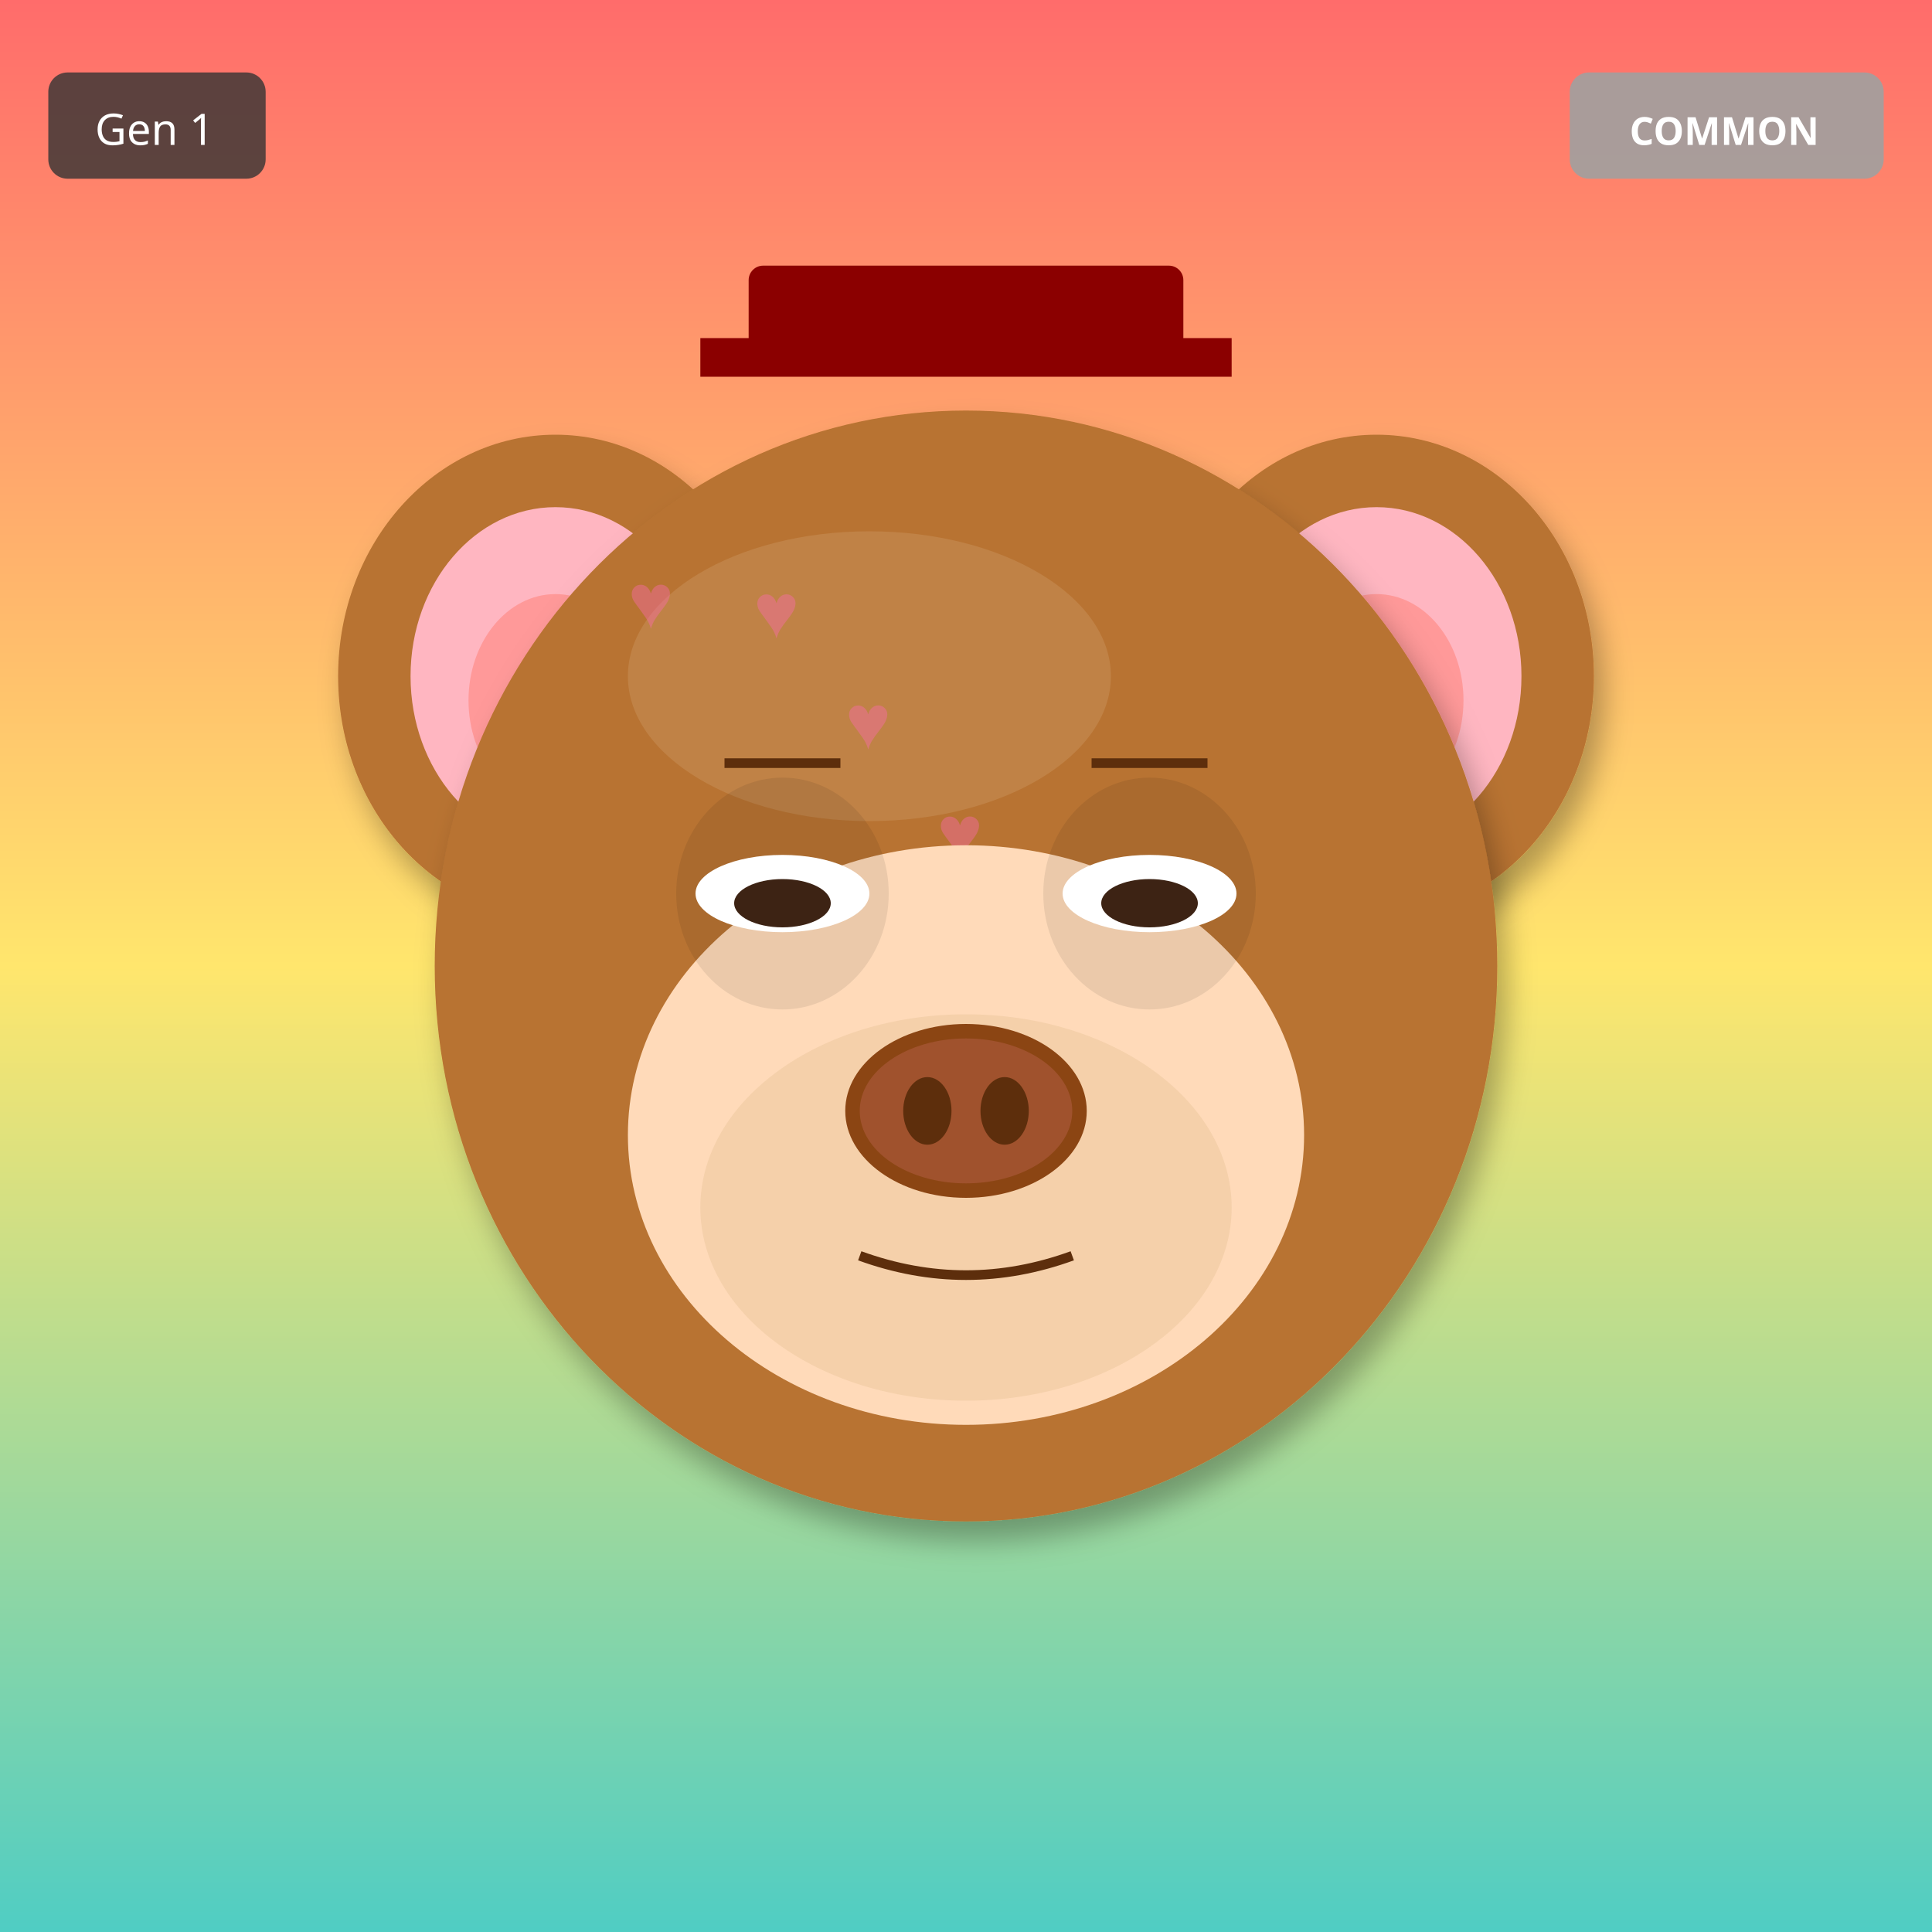
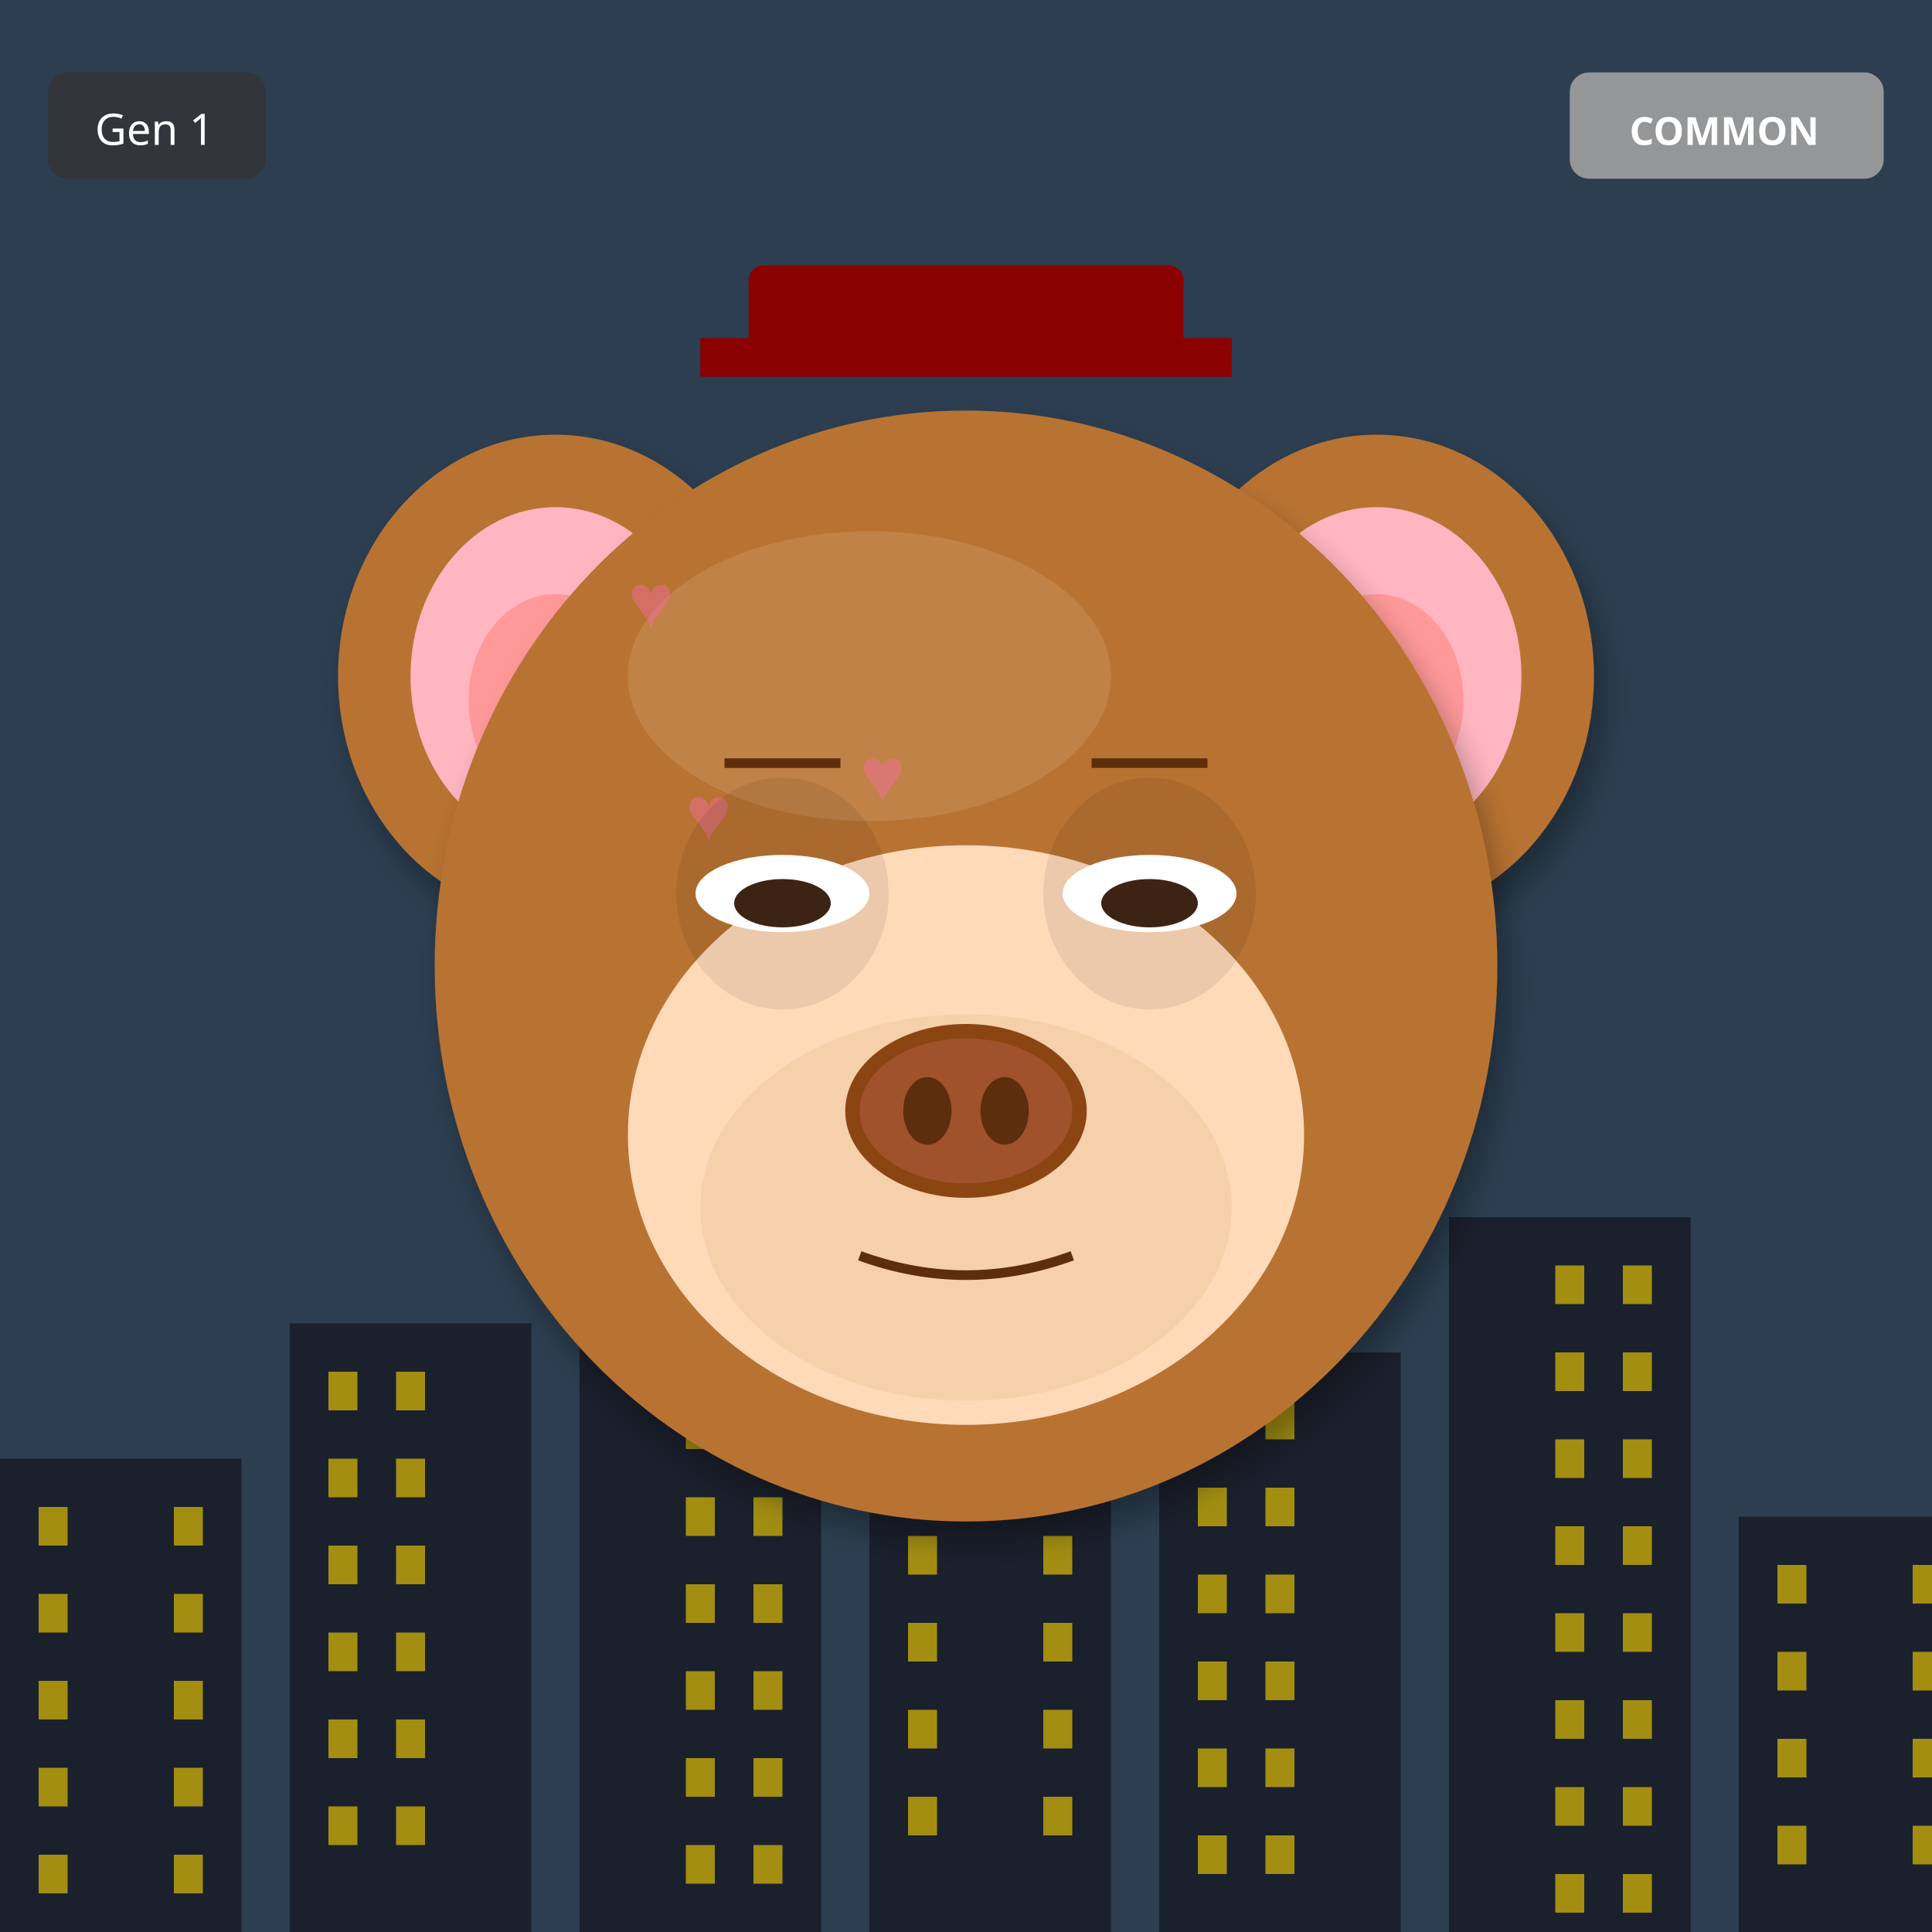
<svg xmlns="http://www.w3.org/2000/svg" width="400" height="400" viewBox="0 0 400 400">
  <defs>
    <filter id="shadow" x="-20%" y="-20%" width="140%" height="140%">
      <feDropShadow dx="2" dy="4" stdDeviation="3" flood-opacity="0.3" />
    </filter>
    <filter id="glow" x="-50%" y="-50%" width="200%" height="200%">
      <feGaussianBlur stdDeviation="8" result="blur" />
      <feMerge>
        <feMergeNode in="blur" />
        <feMergeNode in="SourceGraphic" />
      </feMerge>
    </filter>
    <linearGradient id="rainbow-body" x1="0%" y1="0%" x2="100%" y2="100%">
      <stop offset="0%" stop-color="#FF6B6B" />
      <stop offset="25%" stop-color="#FFE66D" />
      <stop offset="50%" stop-color="#4ECDC4" />
      <stop offset="75%" stop-color="#45B7D1" />
      <stop offset="100%" stop-color="#DDA0DD" />
    </linearGradient>
    <radialGradient id="galaxy-body" cx="30%" cy="30%">
      <stop offset="0%" stop-color="#E6E6FA" />
      <stop offset="50%" stop-color="#9370DB" />
      <stop offset="100%" stop-color="#1A0033" />
    </radialGradient>
    <linearGradient id="holo-body" x1="0%" y1="0%" x2="100%" y2="100%">
      <stop offset="0%" stop-color="#FF00FF" />
      <stop offset="50%" stop-color="#00FFFF" />
      <stop offset="100%" stop-color="#FFFF00" />
    </linearGradient>
    <linearGradient id="sky-gradient" x1="0%" y1="0%" x2="0%" y2="100%">
      <stop offset="0%" stop-color="#87CEEB" />
      <stop offset="100%" stop-color="#E0F4FF" />
    </linearGradient>
    <linearGradient id="grass-gradient" x1="0%" y1="0%" x2="0%" y2="100%">
      <stop offset="0%" stop-color="#90EE90" />
      <stop offset="100%" stop-color="#228B22" />
    </linearGradient>
    <linearGradient id="sunset-gradient" x1="0%" y1="0%" x2="0%" y2="100%">
      <stop offset="0%" stop-color="#FF6B6B" />
      <stop offset="50%" stop-color="#FFE66D" />
      <stop offset="100%" stop-color="#4ECDC4" />
    </linearGradient>
    <linearGradient id="aurora-gradient" x1="0%" y1="0%" x2="100%" y2="100%">
      <stop offset="0%" stop-color="#0D1B2A" />
      <stop offset="30%" stop-color="#00FF7F" />
      <stop offset="70%" stop-color="#FF00FF" />
      <stop offset="100%" stop-color="#0D1B2A" />
    </linearGradient>
    <radialGradient id="multiverse-gradient" cx="50%" cy="50%">
      <stop offset="0%" stop-color="#FFD700" />
      <stop offset="40%" stop-color="#FF00FF" />
      <stop offset="70%" stop-color="#00FFFF" />
      <stop offset="100%" stop-color="#000" />
    </radialGradient>
    <linearGradient id="rift-gradient" x1="0%" y1="0%" x2="100%" y2="100%">
      <stop offset="0%" stop-color="#000" />
      <stop offset="30%" stop-color="#9400D3" />
      <stop offset="50%" stop-color="#00FFFF" />
      <stop offset="70%" stop-color="#9400D3" />
      <stop offset="100%" stop-color="#000" />
    </linearGradient>
    <linearGradient id="heaven-gradient" x1="0%" y1="0%" x2="0%" y2="100%">
      <stop offset="0%" stop-color="#FFF" />
      <stop offset="50%" stop-color="#FFD700" stop-opacity="0.3" />
      <stop offset="100%" stop-color="#F0F8FF" />
    </linearGradient>
    <clipPath id="head-clip">
      <ellipse cx="200" cy="200" rx="110" ry="115" />
    </clipPath>
  </defs>
-   <rect width="400" height="400" fill="url(#sunset-gradient)" />
+   <rect width="400" height="400" fill="#2C3E50" />
+   <rect x="0" y="302" width="50" height="98" fill="#1A202C" />
+   <rect x="8" y="312" width="6" height="8" fill="#FFD700" opacity="0.6" />
+   <rect x="36" y="312" width="6" height="8" fill="#FFD700" opacity="0.6" />
+   <rect x="8" y="330" width="6" height="8" fill="#FFD700" opacity="0.6" />
+   <rect x="36" y="330" width="6" height="8" fill="#FFD700" opacity="0.6" />
+   <rect x="8" y="348" width="6" height="8" fill="#FFD700" opacity="0.6" />
+   <rect x="36" y="348" width="6" height="8" fill="#FFD700" opacity="0.6" />
+   <rect x="8" y="366" width="6" height="8" fill="#FFD700" opacity="0.6" />
+   <rect x="36" y="366" width="6" height="8" fill="#FFD700" opacity="0.6" />
+   <rect x="8" y="384" width="6" height="8" fill="#FFD700" opacity="0.6" />
+   <rect x="36" y="384" width="6" height="8" fill="#FFD700" opacity="0.6" />
+   <rect x="60" y="274" width="50" height="126" fill="#1A202C" />
+   <rect x="68" y="284" width="6" height="8" fill="#FFD700" opacity="0.6" />
+   <rect x="82" y="284" width="6" height="8" fill="#FFD700" opacity="0.6" />
+   <rect x="68" y="302" width="6" height="8" fill="#FFD700" opacity="0.6" />
+   <rect x="82" y="302" width="6" height="8" fill="#FFD700" opacity="0.6" />
+   <rect x="68" y="320" width="6" height="8" fill="#FFD700" opacity="0.6" />
+   <rect x="82" y="320" width="6" height="8" fill="#FFD700" opacity="0.6" />
+   <rect x="68" y="338" width="6" height="8" fill="#FFD700" opacity="0.6" />
+   <rect x="82" y="338" width="6" height="8" fill="#FFD700" opacity="0.6" />
+   <rect x="68" y="356" width="6" height="8" fill="#FFD700" opacity="0.6" />
+   <rect x="82" y="356" width="6" height="8" fill="#FFD700" opacity="0.6" />
+   <rect x="68" y="374" width="6" height="8" fill="#FFD700" opacity="0.6" />
+   <rect x="82" y="374" width="6" height="8" fill="#FFD700" opacity="0.6" />
+   <rect x="120" y="246" width="50" height="154" fill="#1A202C" />
+   <rect x="142" y="256" width="6" height="8" fill="#FFD700" opacity="0.6" />
+   <rect x="156" y="256" width="6" height="8" fill="#FFD700" opacity="0.6" />
+   <rect x="142" y="274" width="6" height="8" fill="#FFD700" opacity="0.6" />
+   <rect x="156" y="274" width="6" height="8" fill="#FFD700" opacity="0.6" />
+   <rect x="142" y="292" width="6" height="8" fill="#FFD700" opacity="0.6" />
+   <rect x="156" y="292" width="6" height="8" fill="#FFD700" opacity="0.6" />
+   <rect x="142" y="310" width="6" height="8" fill="#FFD700" opacity="0.6" />
+   <rect x="156" y="310" width="6" height="8" fill="#FFD700" opacity="0.6" />
+   <rect x="142" y="328" width="6" height="8" fill="#FFD700" opacity="0.6" />
+   <rect x="156" y="328" width="6" height="8" fill="#FFD700" opacity="0.6" />
+   <rect x="142" y="346" width="6" height="8" fill="#FFD700" opacity="0.6" />
+   <rect x="156" y="346" width="6" height="8" fill="#FFD700" opacity="0.6" />
+   <rect x="142" y="364" width="6" height="8" fill="#FFD700" opacity="0.6" />
+   <rect x="156" y="364" width="6" height="8" fill="#FFD700" opacity="0.6" />
+   <rect x="142" y="382" width="6" height="8" fill="#FFD700" opacity="0.6" />
+   <rect x="156" y="382" width="6" height="8" fill="#FFD700" opacity="0.6" />
+   <rect x="180" y="308" width="50" height="92" fill="#1A202C" />
+   <rect x="188" y="318" width="6" height="8" fill="#FFD700" opacity="0.6" />
+   <rect x="216" y="318" width="6" height="8" fill="#FFD700" opacity="0.6" />
+   <rect x="188" y="336" width="6" height="8" fill="#FFD700" opacity="0.6" />
+   <rect x="216" y="336" width="6" height="8" fill="#FFD700" opacity="0.6" />
+   <rect x="188" y="354" width="6" height="8" fill="#FFD700" opacity="0.6" />
+   <rect x="216" y="354" width="6" height="8" fill="#FFD700" opacity="0.6" />
+   <rect x="188" y="372" width="6" height="8" fill="#FFD700" opacity="0.6" />
+   <rect x="216" y="372" width="6" height="8" fill="#FFD700" opacity="0.6" />
+   <rect x="240" y="280" width="50" height="120" fill="#1A202C" />
+   <rect x="248" y="290" width="6" height="8" fill="#FFD700" opacity="0.6" />
+   <rect x="262" y="290" width="6" height="8" fill="#FFD700" opacity="0.6" />
+   <rect x="248" y="308" width="6" height="8" fill="#FFD700" opacity="0.6" />
+   <rect x="262" y="308" width="6" height="8" fill="#FFD700" opacity="0.6" />
+   <rect x="248" y="326" width="6" height="8" fill="#FFD700" opacity="0.6" />
+   <rect x="262" y="326" width="6" height="8" fill="#FFD700" opacity="0.6" />
+   <rect x="248" y="344" width="6" height="8" fill="#FFD700" opacity="0.6" />
+   <rect x="262" y="344" width="6" height="8" fill="#FFD700" opacity="0.6" />
+   <rect x="248" y="362" width="6" height="8" fill="#FFD700" opacity="0.6" />
+   <rect x="262" y="362" width="6" height="8" fill="#FFD700" opacity="0.6" />
+   <rect x="248" y="380" width="6" height="8" fill="#FFD700" opacity="0.6" />
+   <rect x="262" y="380" width="6" height="8" fill="#FFD700" opacity="0.6" />
+   <rect x="300" y="252" width="50" height="148" fill="#1A202C" />
+   <rect x="322" y="262" width="6" height="8" fill="#FFD700" opacity="0.6" />
+   <rect x="336" y="262" width="6" height="8" fill="#FFD700" opacity="0.6" />
+   <rect x="322" y="280" width="6" height="8" fill="#FFD700" opacity="0.6" />
+   <rect x="336" y="280" width="6" height="8" fill="#FFD700" opacity="0.6" />
+   <rect x="322" y="298" width="6" height="8" fill="#FFD700" opacity="0.6" />
+   <rect x="336" y="298" width="6" height="8" fill="#FFD700" opacity="0.6" />
+   <rect x="322" y="316" width="6" height="8" fill="#FFD700" opacity="0.6" />
+   <rect x="336" y="316" width="6" height="8" fill="#FFD700" opacity="0.6" />
+   <rect x="322" y="334" width="6" height="8" fill="#FFD700" opacity="0.6" />
+   <rect x="336" y="334" width="6" height="8" fill="#FFD700" opacity="0.6" />
+   <rect x="322" y="352" width="6" height="8" fill="#FFD700" opacity="0.6" />
+   <rect x="336" y="352" width="6" height="8" fill="#FFD700" opacity="0.6" />
+   <rect x="322" y="370" width="6" height="8" fill="#FFD700" opacity="0.6" />
+   <rect x="336" y="370" width="6" height="8" fill="#FFD700" opacity="0.6" />
+   <rect x="322" y="388" width="6" height="8" fill="#FFD700" opacity="0.6" />
+   <rect x="336" y="388" width="6" height="8" fill="#FFD700" opacity="0.6" />
+   <rect x="360" y="314" width="50" height="86" fill="#1A202C" />
+   <rect x="368" y="324" width="6" height="8" fill="#FFD700" opacity="0.6" />
+   <rect x="396" y="324" width="6" height="8" fill="#FFD700" opacity="0.6" />
+   <rect x="368" y="342" width="6" height="8" fill="#FFD700" opacity="0.6" />
+   <rect x="396" y="342" width="6" height="8" fill="#FFD700" opacity="0.6" />
+   <rect x="368" y="360" width="6" height="8" fill="#FFD700" opacity="0.6" />
+   <rect x="396" y="360" width="6" height="8" fill="#FFD700" opacity="0.6" />
+   <rect x="368" y="378" width="6" height="8" fill="#FFD700" opacity="0.6" />
+   <rect x="396" y="378" width="6" height="8" fill="#FFD700" opacity="0.6" />
  <ellipse cx="115" cy="140" rx="45" ry="50" fill="#B87333" filter="url(#shadow)" />
  <ellipse cx="115" cy="140" rx="30" ry="35" fill="#FFB6C1" />
  <ellipse cx="115" cy="145" rx="18" ry="22" fill="#FF9999" />
  <ellipse cx="285" cy="140" rx="45" ry="50" fill="#B87333" filter="url(#shadow)" />
  <ellipse cx="285" cy="140" rx="30" ry="35" fill="#FFB6C1" />
  <ellipse cx="285" cy="145" rx="18" ry="22" fill="#FF9999" />
  <ellipse cx="200" cy="200" rx="110" ry="115" fill="#B87333" filter="url(#shadow)" />
  <ellipse cx="180" cy="140" rx="50" ry="30" fill="#D4A574" opacity="0.3" />
  <g clip-path="url(#head-clip)">
    <text x="130" y="130" font-size="16" fill="#FF69B4" opacity="0.4">♥</text>
-     <text x="251" y="247" font-size="16" fill="#FF69B4" opacity="0.4">♥</text>
-     <text x="232" y="224" font-size="16" fill="#FF69B4" opacity="0.4">♥</text>
-     <text x="213" y="201" font-size="16" fill="#FF69B4" opacity="0.4">♥</text>
-     <text x="194" y="178" font-size="16" fill="#FF69B4" opacity="0.4">♥</text>
-     <text x="175" y="155" font-size="16" fill="#FF69B4" opacity="0.4">♥</text>
-     <text x="156" y="132" font-size="16" fill="#FF69B4" opacity="0.4">♥</text>
+     <text x="142" y="174" font-size="16" fill="#FF69B4" opacity="0.4">♥</text>
+     <text x="154" y="218" font-size="16" fill="#FF69B4" opacity="0.4">♥</text>
+     <text x="166" y="262" font-size="16" fill="#FF69B4" opacity="0.4">♥</text>
+     <text x="178" y="166" font-size="16" fill="#FF69B4" opacity="0.4">♥</text>
+     <text x="190" y="210" font-size="16" fill="#FF69B4" opacity="0.4">♥</text>
+     <text x="202" y="254" font-size="16" fill="#FF69B4" opacity="0.4">♥</text>
  </g>
  <ellipse cx="200" cy="235" rx="70" ry="60" fill="#FFDAB9" />
  <ellipse cx="200" cy="250" rx="55" ry="40" fill="#DEB887" opacity="0.3" />
  <ellipse cx="162" cy="185" rx="22" ry="24" fill="#000" opacity="0.08" />
  <ellipse cx="238" cy="185" rx="22" ry="24" fill="#000" opacity="0.08" />
  <ellipse cx="162" cy="185" rx="18" ry="8" fill="white" />
  <ellipse cx="162" cy="187" rx="10" ry="5" fill="#3D2314" />
  <ellipse cx="238" cy="185" rx="18" ry="8" fill="white" />
  <ellipse cx="238" cy="187" rx="10" ry="5" fill="#3D2314" />
  <g>
    <ellipse cx="200" cy="230" rx="25" ry="18" fill="#8B4513" />
    <ellipse cx="200" cy="230" rx="22" ry="15" fill="#A0522D" />
    <ellipse cx="192" cy="230" rx="5" ry="7" fill="#5D2E0C" />
    <ellipse cx="208" cy="230" rx="5" ry="7" fill="#5D2E0C" />
  </g>
  <path d="M178 260 Q200 268 222 260" stroke="#5D2E0C" stroke-width="2" fill="none" />
  <line x1="150" y1="158" x2="174" y2="158" stroke="#5D2E0C" stroke-width="2" />
  <line x1="226" y1="158" x2="250" y2="158" stroke="#5D2E0C" stroke-width="2" />
  <rect x="155" y="55" width="90" height="18" rx="3" fill="#8B0000" />
  <rect x="145" y="70" width="110" height="8" fill="#8B0000" />
  <g transform="translate(325, 15)">
    <rect width="65" height="22" rx="4" fill="#A0A0A0" opacity="0.9" />
    <text x="32" y="15" font-size="8" fill="#FFF" text-anchor="middle" font-family="sans-serif" font-weight="bold">COMMON</text>
  </g>
  <g transform="translate(10, 15)">
    <rect width="45" height="22" rx="4" fill="#333" opacity="0.8" />
    <text x="22" y="15" font-size="9" fill="#FFF" text-anchor="middle" font-family="sans-serif">Gen 1</text>
  </g>
</svg>
